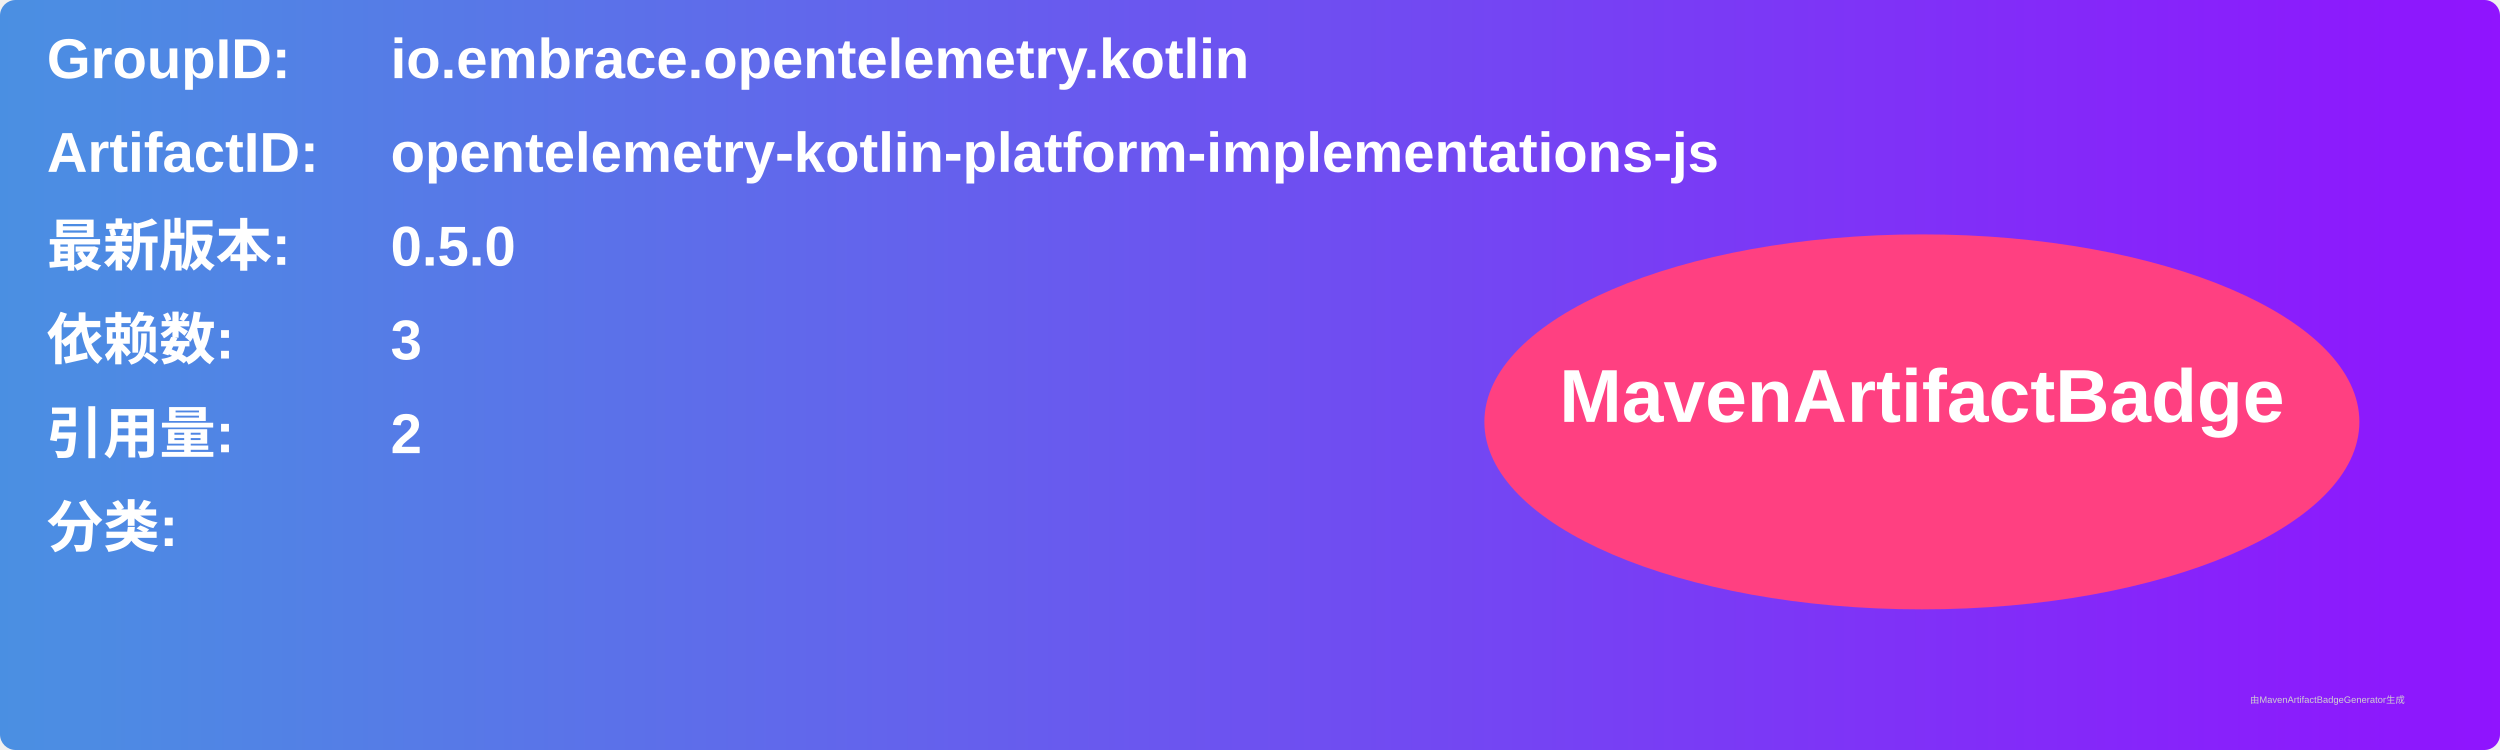
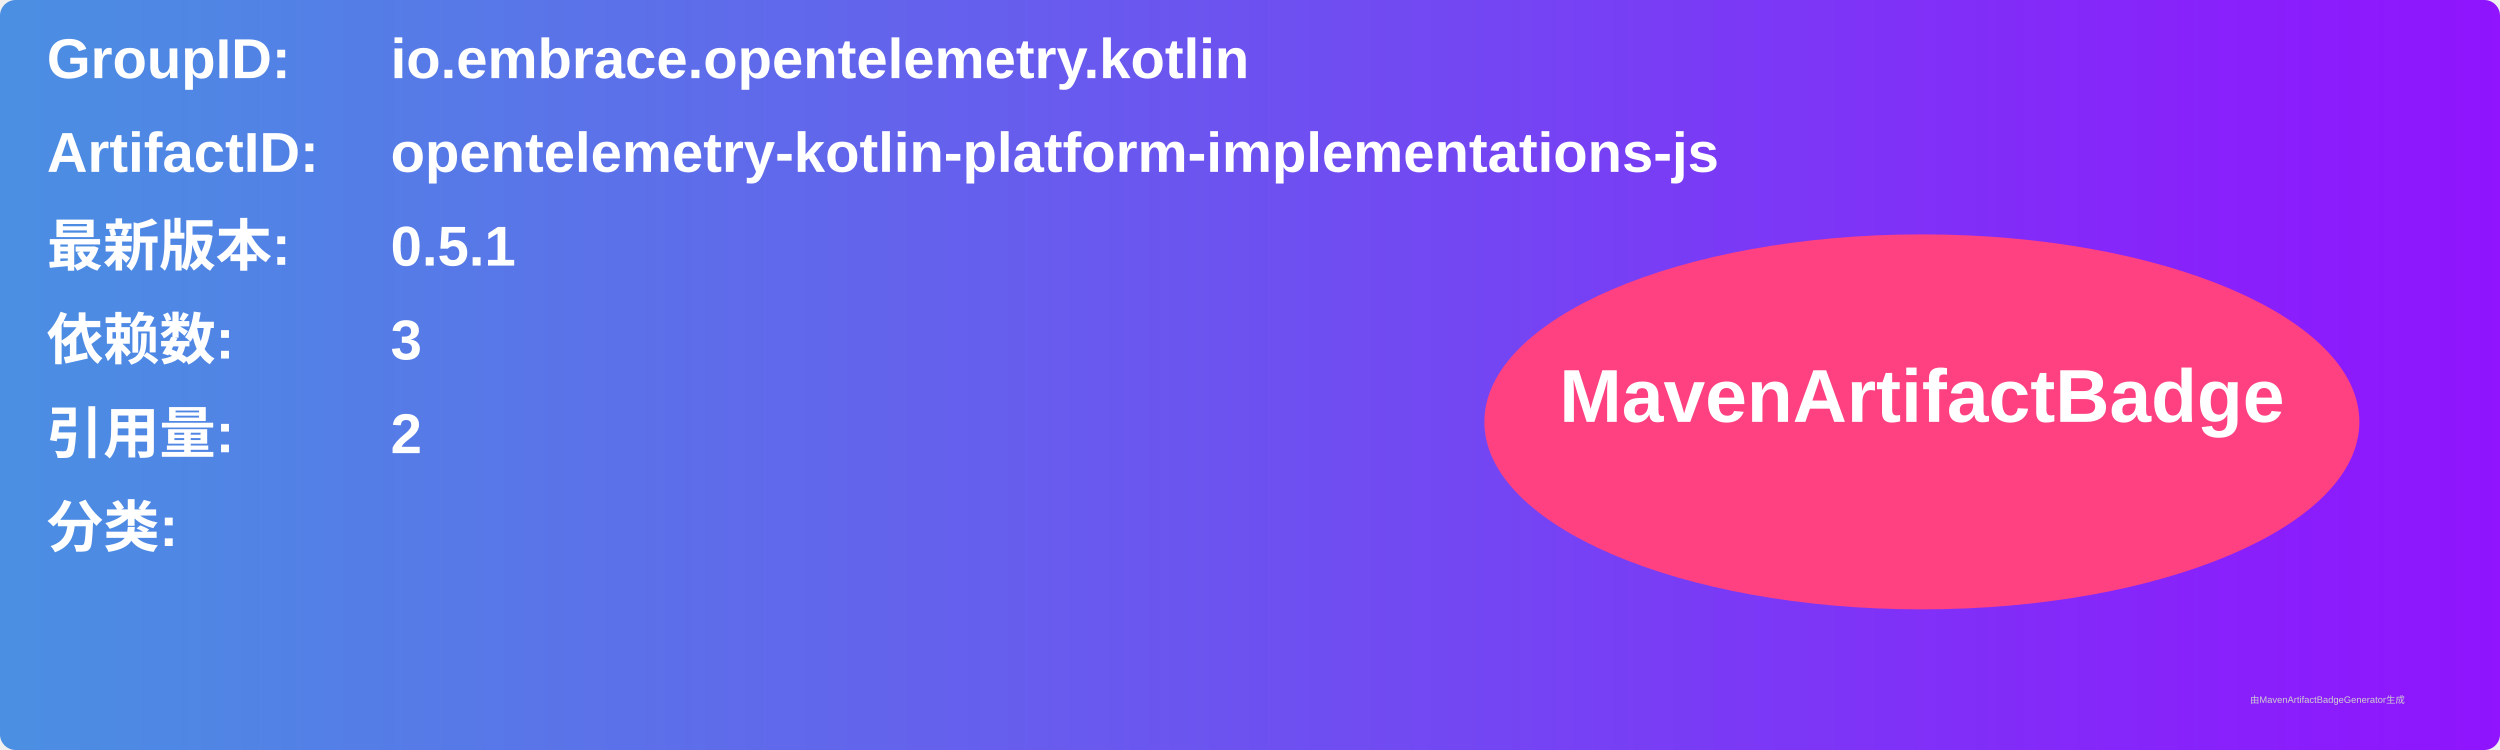
<svg xmlns="http://www.w3.org/2000/svg" width="800" height="240" viewBox="0 0 800 240">
  <linearGradient id="grad" x1="0%" y1="0%" x2="100%" y2="0%">
    <stop offset="0%" stop-color="#4a90e2" />
    <stop offset="100%" stop-color="#9013fe" />
  </linearGradient>
  <rect width="100%" height="100%" rx="5" ry="5" fill="url(#grad)" />
  <g transform="translate(15, 15)">
    <text x="0" y="10" font-family="Arial" font-size="18" fill="white" font-weight="bold" width="260">GroupID:</text>
    <text x="110" y="10" font-family="Arial" font-size="18" fill="white" font-weight="bold" width="460">io.embrace.opentelemetry.kotlin</text>
    <text x="0" y="40" font-family="Arial" font-size="18" fill="white" font-weight="bold" width="260">ArtifactID:</text>
    <text x="110" y="40" font-family="Arial" font-size="18" fill="white" font-weight="bold" width="460">opentelemetry-kotlin-platform-implementations-js</text>
    <text x="0" y="70" font-family="Arial" font-size="18" fill="white" font-weight="bold">最新版本:</text>
    <text x="110" y="70" font-family="Arial" font-size="18" fill="white" font-weight="bold">
-       <tspan font-weight="bold">0.5.0</tspan>
+       <tspan font-weight="bold">0.5.1</tspan>
    </text>
    <text x="0" y="100" font-family="Arial" font-size="18" fill="white" font-weight="bold">依赖数: </text>
    <text x="110" y="100" font-family="Arial" font-size="18" fill="white">
      <tspan font-weight="bold">3</tspan>
    </text>
    <text x="0" y="130" font-family="Arial" font-size="18" fill="white" font-weight="bold">引用量: </text>
    <text x="110" y="130" font-family="Arial" font-size="18" fill="white">
      <tspan font-weight="bold">2</tspan>
    </text>
    <text x="0" y="160" font-family="Arial" font-size="18" fill="white" font-weight="bold">分类:</text>
    <text x="10" y="190" font-family="Arial" font-size="10" fill="white">
      <tspan font-weight="bold" />
    </text>
    <ellipse cx="600" cy="120" rx="140" ry="60" fill="#ff4081" />
    <text x="600" y="120" text-anchor="middle" font-family="Arial" font-size="24" fill="white" font-weight="bold">MavenArtifactBadge</text>
  </g>
  <text x="720" y="225" font-family="Arial" font-size="3" fill="#d0d0d0">由MavenArtifactBadgeGenerator生成</text>
</svg>
